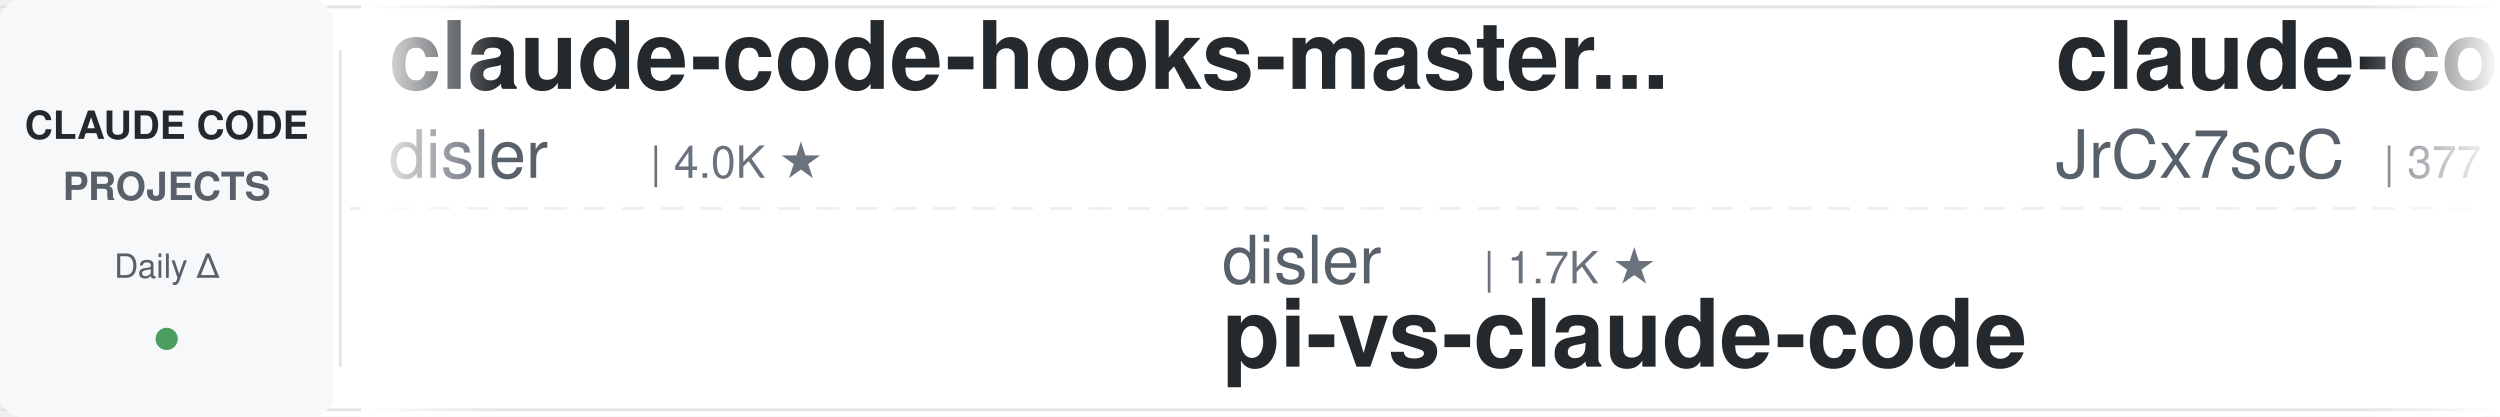
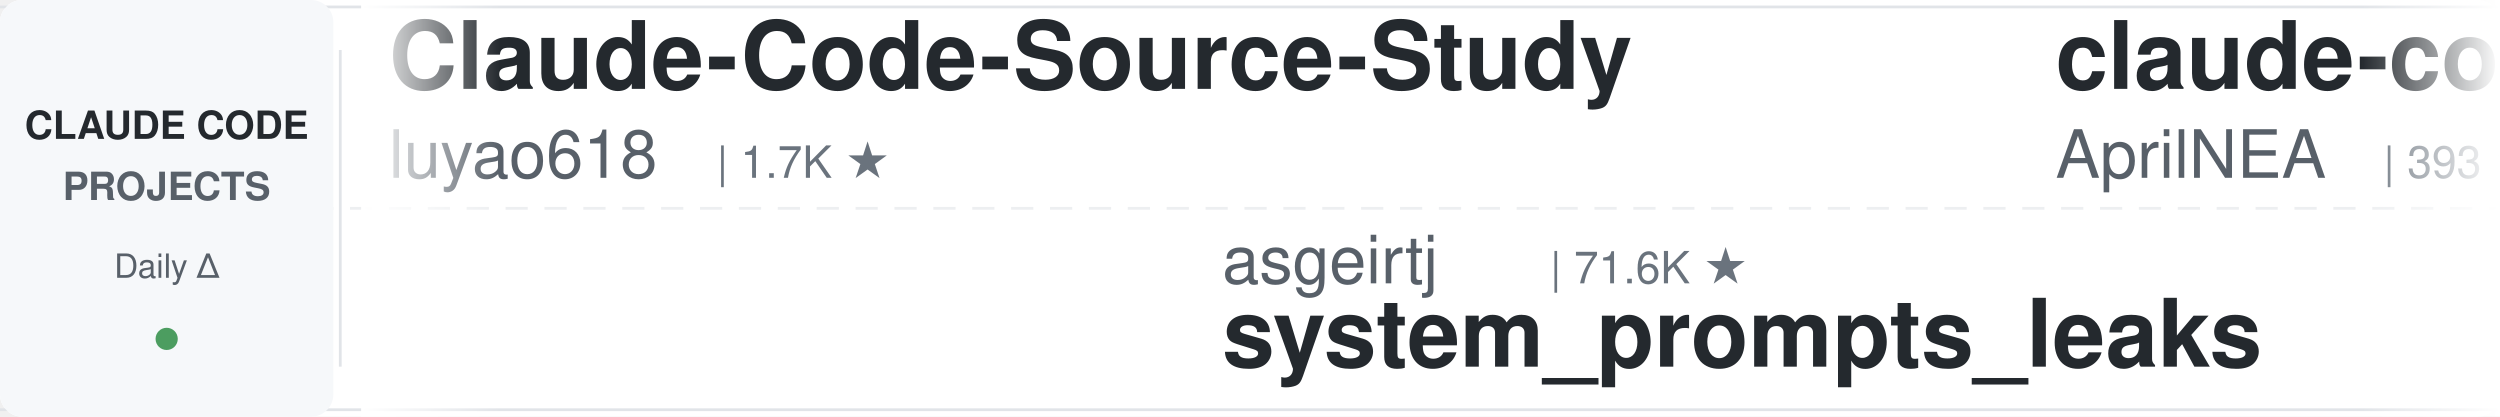
<svg xmlns="http://www.w3.org/2000/svg" width="900" height="150">
  <defs>
    <linearGradient id="leftFade" x1="0%" y1="0%" x2="100%" y2="0%">
      <stop offset="0%" style="stop-color:#ffffff;stop-opacity:1" />
      <stop offset="100%" style="stop-color:#ffffff;stop-opacity:0" />
    </linearGradient>
    <linearGradient id="rightFade" x1="0%" y1="0%" x2="100%" y2="0%">
      <stop offset="0%" style="stop-color:#ffffff;stop-opacity:0" />
      <stop offset="100%" style="stop-color:#ffffff;stop-opacity:1" />
    </linearGradient>
  </defs>
  <rect width="900" height="150" fill="#ffffff" rx="8" />
  <rect x="0" y="2" width="900" height="1" fill="#e1e4e8" />
  <rect x="0" y="147" width="900" height="1" fill="#e1e4e8" />
  <line x1="0" y1="75" x2="900" y2="75" stroke="#e1e4e8" stroke-width="1" stroke-dasharray="8 6" opacity="0.6" />
  <rect x="0" y="0" width="120" height="150" fill="#f6f8fa" rx="8" />
  <text x="60" y="50" font-family="-apple-system, BlinkMacSystemFont, 'Segoe UI', Helvetica, Arial, sans-serif" font-size="14" font-weight="600" fill="#24292e" text-anchor="middle">CLAUDE CODE</text>
  <text x="60" y="72" font-family="-apple-system, BlinkMacSystemFont, 'Segoe UI', Helvetica, Arial, sans-serif" font-size="14" font-weight="600" fill="#586069" text-anchor="middle">PROJECTS</text>
  <text x="60" y="100" font-family="-apple-system, BlinkMacSystemFont, 'Segoe UI', Helvetica, Arial, sans-serif" font-size="12" font-weight="500" fill="#586069" text-anchor="middle">Daily Δ</text>
  <circle cx="60" cy="122" r="4" fill="#22863a" opacity="0.8" />
  <rect x="122" y="18" width="1" height="114" fill="#e1e4e8" />
  <clipPath id="tickerClip">
    <rect x="130" y="0" width="770" height="150" />
  </clipPath>
  <g clip-path="url(#tickerClip)">
    <g id="tickerItems">
      <animateTransform attributeName="transform" attributeType="XML" type="translate" from="0 0" to="-3000 0" dur="54s" repeatCount="indefinite" />
      <g transform="translate(0, 0)">
-         <text x="140" y="32" font-family="-apple-system, BlinkMacSystemFont, 'Segoe UI', Helvetica, Arial, sans-serif" font-size="34" font-weight="600" fill="#24292e">claude-code-hooks-master...</text>
-         <text x="140" y="64" font-family="-apple-system, BlinkMacSystemFont, 'Segoe UI', Helvetica, Arial, sans-serif" font-size="24" font-weight="400" fill="#586069">disler</text>
-         <text x="234" y="64" font-family="-apple-system, BlinkMacSystemFont, 'Segoe UI', Helvetica, Arial, sans-serif" font-size="16" font-weight="500" fill="#6a737d">| 4.0K ★</text>
+         <text x="140" y="32" font-family="-apple-system, BlinkMacSystemFont, 'Segoe UI', Helvetica, Arial, sans-serif" font-size="34" font-weight="600" fill="#24292e">Claude-Code-Source-Study</text>
+         <text x="140" y="64" font-family="-apple-system, BlinkMacSystemFont, 'Segoe UI', Helvetica, Arial, sans-serif" font-size="24" font-weight="400" fill="#586069">luyao618</text>
+         <text x="258" y="64" font-family="-apple-system, BlinkMacSystemFont, 'Segoe UI', Helvetica, Arial, sans-serif" font-size="16" font-weight="500" fill="#6a737d">| 1.7K ★</text>
      </g>
      <g transform="translate(300, 0)">
-         <text x="140" y="102" font-family="-apple-system, BlinkMacSystemFont, 'Segoe UI', Helvetica, Arial, sans-serif" font-size="24" font-weight="400" fill="#586069">disler</text>
-         <text x="234" y="102" font-family="-apple-system, BlinkMacSystemFont, 'Segoe UI', Helvetica, Arial, sans-serif" font-size="16" font-weight="500" fill="#6a737d">| 1.7K ★</text>
-         <text x="140" y="132" font-family="-apple-system, BlinkMacSystemFont, 'Segoe UI', Helvetica, Arial, sans-serif" font-size="34" font-weight="600" fill="#24292e">pi-vs-claude-code</text>
+         <text x="140" y="102" font-family="-apple-system, BlinkMacSystemFont, 'Segoe UI', Helvetica, Arial, sans-serif" font-size="24" font-weight="400" fill="#586069">asgeirtj</text>
+         <text x="258" y="102" font-family="-apple-system, BlinkMacSystemFont, 'Segoe UI', Helvetica, Arial, sans-serif" font-size="16" font-weight="500" fill="#6a737d">| 71.6K ★</text>
+         <text x="140" y="132" font-family="-apple-system, BlinkMacSystemFont, 'Segoe UI', Helvetica, Arial, sans-serif" font-size="34" font-weight="600" fill="#24292e">system_prompts_leaks</text>
      </g>
      <g transform="translate(600, 0)">
-         <text x="140" y="32" font-family="-apple-system, BlinkMacSystemFont, 'Segoe UI', Helvetica, Arial, sans-serif" font-size="34" font-weight="600" fill="#24292e">claude-code-source</text>
-         <text x="140" y="64" font-family="-apple-system, BlinkMacSystemFont, 'Segoe UI', Helvetica, Arial, sans-serif" font-size="24" font-weight="400" fill="#586069">JrCx7scC</text>
-         <text x="258" y="64" font-family="-apple-system, BlinkMacSystemFont, 'Segoe UI', Helvetica, Arial, sans-serif" font-size="16" font-weight="500" fill="#6a737d">| 377 ★</text>
-       </g>
-       <g transform="translate(900, 0)">
-         <text x="140" y="102" font-family="-apple-system, BlinkMacSystemFont, 'Segoe UI', Helvetica, Arial, sans-serif" font-size="24" font-weight="400" fill="#586069">wesammustafa</text>
-         <text x="306" y="102" font-family="-apple-system, BlinkMacSystemFont, 'Segoe UI', Helvetica, Arial, sans-serif" font-size="16" font-weight="500" fill="#6a737d">| 3.7K ★</text>
-         <text x="140" y="132" font-family="-apple-system, BlinkMacSystemFont, 'Segoe UI', Helvetica, Arial, sans-serif" font-size="34" font-weight="600" fill="#24292e">Claude-Code-Quest</text>
-       </g>
-       <g transform="translate(1200, 0)">
        <text x="140" y="32" font-family="-apple-system, BlinkMacSystemFont, 'Segoe UI', Helvetica, Arial, sans-serif" font-size="34" font-weight="600" fill="#24292e">claude-code-source</text>
        <text x="140" y="64" font-family="-apple-system, BlinkMacSystemFont, 'Segoe UI', Helvetica, Arial, sans-serif" font-size="24" font-weight="400" fill="#586069">AprilNEA</text>
        <text x="258" y="64" font-family="-apple-system, BlinkMacSystemFont, 'Segoe UI', Helvetica, Arial, sans-serif" font-size="16" font-weight="500" fill="#6a737d">| 393 ★</text>
      </g>
+       <g transform="translate(900, 0)">
+         <text x="140" y="102" font-family="-apple-system, BlinkMacSystemFont, 'Segoe UI', Helvetica, Arial, sans-serif" font-size="24" font-weight="400" fill="#586069">WorldFlowAI</text>
+         <text x="294" y="102" font-family="-apple-system, BlinkMacSystemFont, 'Segoe UI', Helvetica, Arial, sans-serif" font-size="16" font-weight="500" fill="#6a737d">| 6.5K ★</text>
+         <text x="140" y="132" font-family="-apple-system, BlinkMacSystemFont, 'Segoe UI', Helvetica, Arial, sans-serif" font-size="34" font-weight="600" fill="#24292e">everything-claude-code</text>
+       </g>
+       <g transform="translate(1200, 0)">
+         <text x="140" y="32" font-family="-apple-system, BlinkMacSystemFont, 'Segoe UI', Helvetica, Arial, sans-serif" font-size="34" font-weight="600" fill="#24292e">awesome-claude-code-suba...</text>
+         <text x="140" y="64" font-family="-apple-system, BlinkMacSystemFont, 'Segoe UI', Helvetica, Arial, sans-serif" font-size="24" font-weight="400" fill="#586069">VoltAgent</text>
+         <text x="270" y="64" font-family="-apple-system, BlinkMacSystemFont, 'Segoe UI', Helvetica, Arial, sans-serif" font-size="16" font-weight="500" fill="#6a737d">| 26.6K ★</text>
+       </g>
      <g transform="translate(1500, 0)">
-         <text x="140" y="102" font-family="-apple-system, BlinkMacSystemFont, 'Segoe UI', Helvetica, Arial, sans-serif" font-size="24" font-weight="400" fill="#586069">Alishahryar1</text>
-         <text x="306" y="102" font-family="-apple-system, BlinkMacSystemFont, 'Segoe UI', Helvetica, Arial, sans-serif" font-size="16" font-weight="500" fill="#6a737d">| 70.9K ★</text>
-         <text x="140" y="132" font-family="-apple-system, BlinkMacSystemFont, 'Segoe UI', Helvetica, Arial, sans-serif" font-size="34" font-weight="600" fill="#24292e">free-claude-code</text>
+         <text x="140" y="102" font-family="-apple-system, BlinkMacSystemFont, 'Segoe UI', Helvetica, Arial, sans-serif" font-size="24" font-weight="400" fill="#586069">kodu-ai</text>
+         <text x="246" y="102" font-family="-apple-system, BlinkMacSystemFont, 'Segoe UI', Helvetica, Arial, sans-serif" font-size="16" font-weight="500" fill="#6a737d">| 5.2K ★</text>
+         <text x="140" y="132" font-family="-apple-system, BlinkMacSystemFont, 'Segoe UI', Helvetica, Arial, sans-serif" font-size="34" font-weight="600" fill="#24292e">claude-coder</text>
      </g>
      <g transform="translate(1800, 0)">
+         <text x="140" y="32" font-family="-apple-system, BlinkMacSystemFont, 'Segoe UI', Helvetica, Arial, sans-serif" font-size="34" font-weight="600" fill="#24292e">claude-code-base-action</text>
+         <text x="140" y="64" font-family="-apple-system, BlinkMacSystemFont, 'Segoe UI', Helvetica, Arial, sans-serif" font-size="24" font-weight="400" fill="#586069">anthropics</text>
+         <text x="282" y="64" font-family="-apple-system, BlinkMacSystemFont, 'Segoe UI', Helvetica, Arial, sans-serif" font-size="16" font-weight="500" fill="#6a737d">| 1.1K ★</text>
+       </g>
+       <g transform="translate(2100, 0)">
+         <text x="140" y="102" font-family="-apple-system, BlinkMacSystemFont, 'Segoe UI', Helvetica, Arial, sans-serif" font-size="24" font-weight="400" fill="#586069">anthropics</text>
+         <text x="282" y="102" font-family="-apple-system, BlinkMacSystemFont, 'Segoe UI', Helvetica, Arial, sans-serif" font-size="16" font-weight="500" fill="#6a737d">| 10.0K ★</text>
+         <text x="140" y="132" font-family="-apple-system, BlinkMacSystemFont, 'Segoe UI', Helvetica, Arial, sans-serif" font-size="34" font-weight="600" fill="#24292e">claude-code-action</text>
+       </g>
+       <g transform="translate(2400, 0)">
        <text x="140" y="32" font-family="-apple-system, BlinkMacSystemFont, 'Segoe UI', Helvetica, Arial, sans-serif" font-size="34" font-weight="600" fill="#24292e">everything-claude-code-z...</text>
        <text x="140" y="64" font-family="-apple-system, BlinkMacSystemFont, 'Segoe UI', Helvetica, Arial, sans-serif" font-size="24" font-weight="400" fill="#586069">xu-xiang</text>
        <text x="258" y="64" font-family="-apple-system, BlinkMacSystemFont, 'Segoe UI', Helvetica, Arial, sans-serif" font-size="16" font-weight="500" fill="#6a737d">| 2.0K ★</text>
      </g>
-       <g transform="translate(2100, 0)">
-         <text x="140" y="102" font-family="-apple-system, BlinkMacSystemFont, 'Segoe UI', Helvetica, Arial, sans-serif" font-size="24" font-weight="400" fill="#586069">https-deeplearning-ai</text>
-         <text x="414" y="102" font-family="-apple-system, BlinkMacSystemFont, 'Segoe UI', Helvetica, Arial, sans-serif" font-size="16" font-weight="500" fill="#6a737d">| 563 ★</text>
-         <text x="140" y="132" font-family="-apple-system, BlinkMacSystemFont, 'Segoe UI', Helvetica, Arial, sans-serif" font-size="34" font-weight="600" fill="#24292e">sc-claude-code-files</text>
-       </g>
-       <g transform="translate(2400, 0)">
-         <text x="140" y="32" font-family="-apple-system, BlinkMacSystemFont, 'Segoe UI', Helvetica, Arial, sans-serif" font-size="34" font-weight="600" fill="#24292e">claude-code-engineering</text>
-         <text x="140" y="64" font-family="-apple-system, BlinkMacSystemFont, 'Segoe UI', Helvetica, Arial, sans-serif" font-size="24" font-weight="400" fill="#586069">huangjia2019</text>
-         <text x="306" y="64" font-family="-apple-system, BlinkMacSystemFont, 'Segoe UI', Helvetica, Arial, sans-serif" font-size="16" font-weight="500" fill="#6a737d">| 1.2K ★</text>
-       </g>
      <g transform="translate(2700, 0)">
-         <text x="140" y="102" font-family="-apple-system, BlinkMacSystemFont, 'Segoe UI', Helvetica, Arial, sans-serif" font-size="24" font-weight="400" fill="#586069">daymade</text>
-         <text x="246" y="102" font-family="-apple-system, BlinkMacSystemFont, 'Segoe UI', Helvetica, Arial, sans-serif" font-size="16" font-weight="500" fill="#6a737d">| 1.5K ★</text>
-         <text x="140" y="132" font-family="-apple-system, BlinkMacSystemFont, 'Segoe UI', Helvetica, Arial, sans-serif" font-size="34" font-weight="600" fill="#24292e">claude-code-skills</text>
+         <text x="140" y="102" font-family="-apple-system, BlinkMacSystemFont, 'Segoe UI', Helvetica, Arial, sans-serif" font-size="24" font-weight="400" fill="#586069">frankbria</text>
+         <text x="270" y="102" font-family="-apple-system, BlinkMacSystemFont, 'Segoe UI', Helvetica, Arial, sans-serif" font-size="16" font-weight="500" fill="#6a737d">| 9.7K ★</text>
+         <text x="140" y="132" font-family="-apple-system, BlinkMacSystemFont, 'Segoe UI', Helvetica, Arial, sans-serif" font-size="34" font-weight="600" fill="#24292e">ralph-claude-code</text>
      </g>
      <g transform="translate(3000, 0)">
-         <text x="140" y="32" font-family="-apple-system, BlinkMacSystemFont, 'Segoe UI', Helvetica, Arial, sans-serif" font-size="34" font-weight="600" fill="#24292e">claude-code-hooks-master...</text>
-         <text x="140" y="64" font-family="-apple-system, BlinkMacSystemFont, 'Segoe UI', Helvetica, Arial, sans-serif" font-size="24" font-weight="400" fill="#586069">disler</text>
-         <text x="234" y="64" font-family="-apple-system, BlinkMacSystemFont, 'Segoe UI', Helvetica, Arial, sans-serif" font-size="16" font-weight="500" fill="#6a737d">| 4.0K ★</text>
+         <text x="140" y="32" font-family="-apple-system, BlinkMacSystemFont, 'Segoe UI', Helvetica, Arial, sans-serif" font-size="34" font-weight="600" fill="#24292e">Claude-Code-Source-Study</text>
+         <text x="140" y="64" font-family="-apple-system, BlinkMacSystemFont, 'Segoe UI', Helvetica, Arial, sans-serif" font-size="24" font-weight="400" fill="#586069">luyao618</text>
+         <text x="258" y="64" font-family="-apple-system, BlinkMacSystemFont, 'Segoe UI', Helvetica, Arial, sans-serif" font-size="16" font-weight="500" fill="#6a737d">| 1.7K ★</text>
      </g>
      <g transform="translate(3300, 0)">
-         <text x="140" y="102" font-family="-apple-system, BlinkMacSystemFont, 'Segoe UI', Helvetica, Arial, sans-serif" font-size="24" font-weight="400" fill="#586069">disler</text>
-         <text x="234" y="102" font-family="-apple-system, BlinkMacSystemFont, 'Segoe UI', Helvetica, Arial, sans-serif" font-size="16" font-weight="500" fill="#6a737d">| 1.7K ★</text>
-         <text x="140" y="132" font-family="-apple-system, BlinkMacSystemFont, 'Segoe UI', Helvetica, Arial, sans-serif" font-size="34" font-weight="600" fill="#24292e">pi-vs-claude-code</text>
+         <text x="140" y="102" font-family="-apple-system, BlinkMacSystemFont, 'Segoe UI', Helvetica, Arial, sans-serif" font-size="24" font-weight="400" fill="#586069">asgeirtj</text>
+         <text x="258" y="102" font-family="-apple-system, BlinkMacSystemFont, 'Segoe UI', Helvetica, Arial, sans-serif" font-size="16" font-weight="500" fill="#6a737d">| 71.6K ★</text>
+         <text x="140" y="132" font-family="-apple-system, BlinkMacSystemFont, 'Segoe UI', Helvetica, Arial, sans-serif" font-size="34" font-weight="600" fill="#24292e">system_prompts_leaks</text>
      </g>
      <g transform="translate(3600, 0)">
        <text x="140" y="32" font-family="-apple-system, BlinkMacSystemFont, 'Segoe UI', Helvetica, Arial, sans-serif" font-size="34" font-weight="600" fill="#24292e">claude-code-source</text>
-         <text x="140" y="64" font-family="-apple-system, BlinkMacSystemFont, 'Segoe UI', Helvetica, Arial, sans-serif" font-size="24" font-weight="400" fill="#586069">JrCx7scC</text>
-         <text x="258" y="64" font-family="-apple-system, BlinkMacSystemFont, 'Segoe UI', Helvetica, Arial, sans-serif" font-size="16" font-weight="500" fill="#6a737d">| 377 ★</text>
+         <text x="140" y="64" font-family="-apple-system, BlinkMacSystemFont, 'Segoe UI', Helvetica, Arial, sans-serif" font-size="24" font-weight="400" fill="#586069">AprilNEA</text>
+         <text x="258" y="64" font-family="-apple-system, BlinkMacSystemFont, 'Segoe UI', Helvetica, Arial, sans-serif" font-size="16" font-weight="500" fill="#6a737d">| 393 ★</text>
      </g>
      <g transform="translate(3900, 0)">
-         <text x="140" y="102" font-family="-apple-system, BlinkMacSystemFont, 'Segoe UI', Helvetica, Arial, sans-serif" font-size="24" font-weight="400" fill="#586069">wesammustafa</text>
-         <text x="306" y="102" font-family="-apple-system, BlinkMacSystemFont, 'Segoe UI', Helvetica, Arial, sans-serif" font-size="16" font-weight="500" fill="#6a737d">| 3.7K ★</text>
-         <text x="140" y="132" font-family="-apple-system, BlinkMacSystemFont, 'Segoe UI', Helvetica, Arial, sans-serif" font-size="34" font-weight="600" fill="#24292e">Claude-Code-Quest</text>
+         <text x="140" y="102" font-family="-apple-system, BlinkMacSystemFont, 'Segoe UI', Helvetica, Arial, sans-serif" font-size="24" font-weight="400" fill="#586069">WorldFlowAI</text>
+         <text x="294" y="102" font-family="-apple-system, BlinkMacSystemFont, 'Segoe UI', Helvetica, Arial, sans-serif" font-size="16" font-weight="500" fill="#6a737d">| 6.5K ★</text>
+         <text x="140" y="132" font-family="-apple-system, BlinkMacSystemFont, 'Segoe UI', Helvetica, Arial, sans-serif" font-size="34" font-weight="600" fill="#24292e">everything-claude-code</text>
      </g>
    </g>
  </g>
  <rect x="130" y="0" width="50" height="150" fill="url(#leftFade)" />
  <rect x="850" y="0" width="50" height="150" fill="url(#rightFade)" />
</svg>
